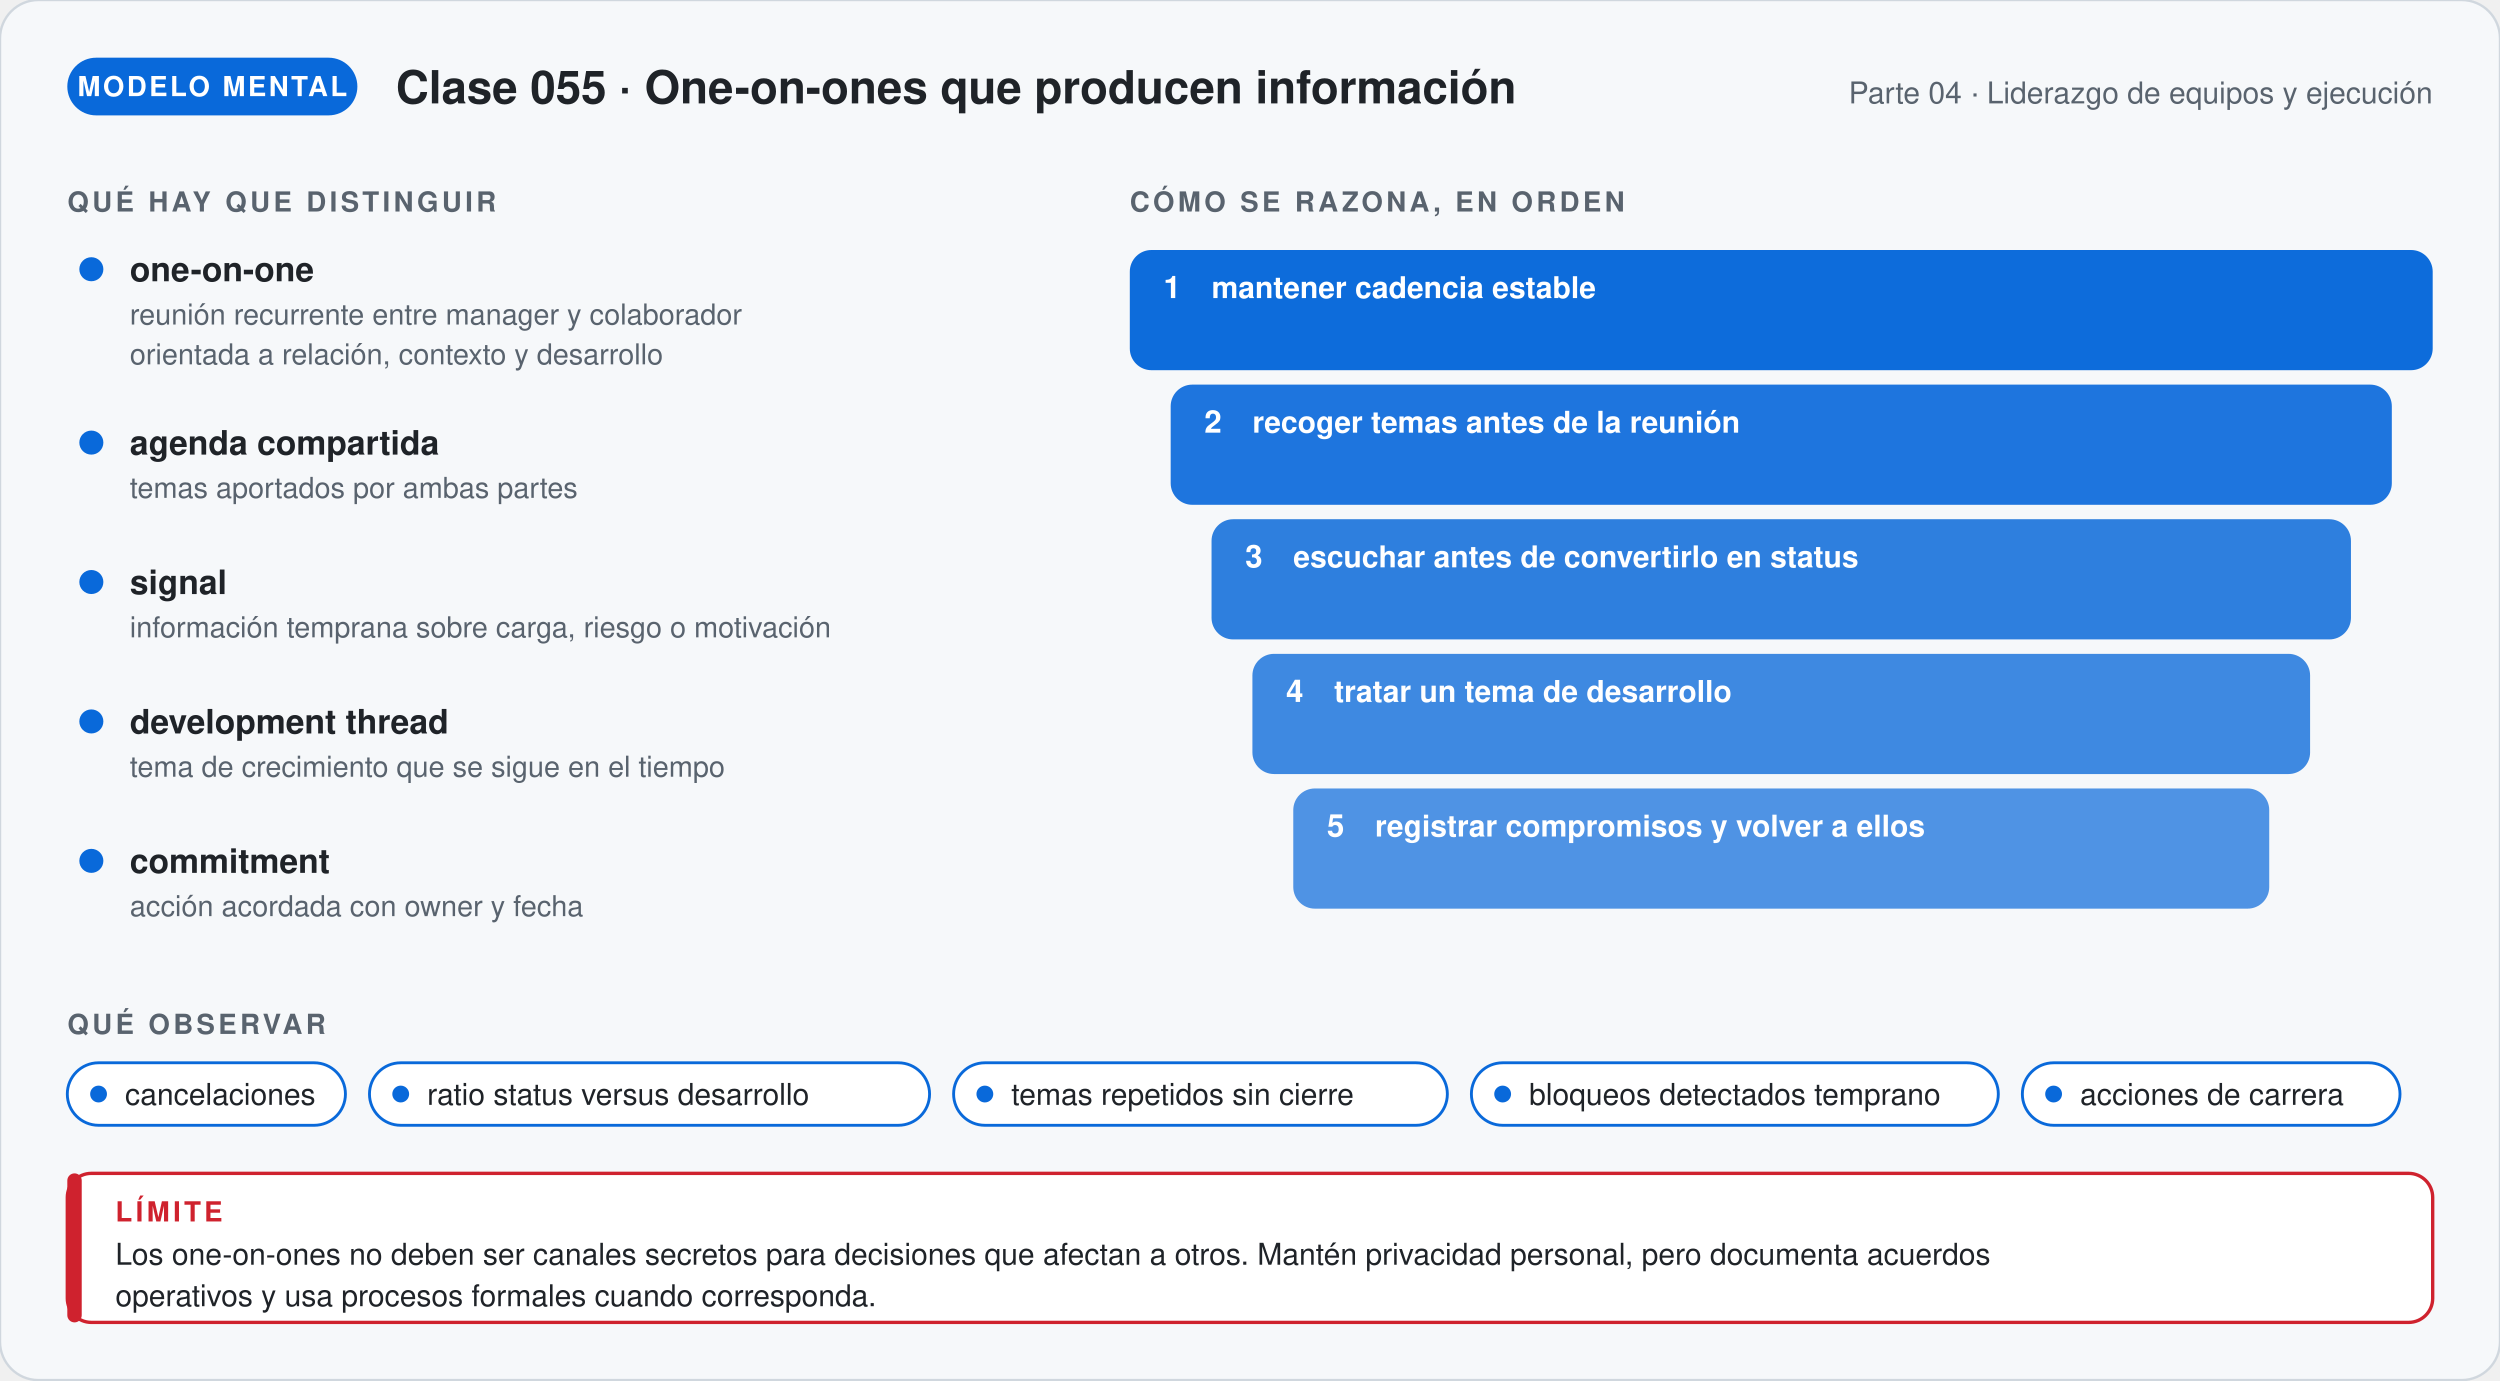
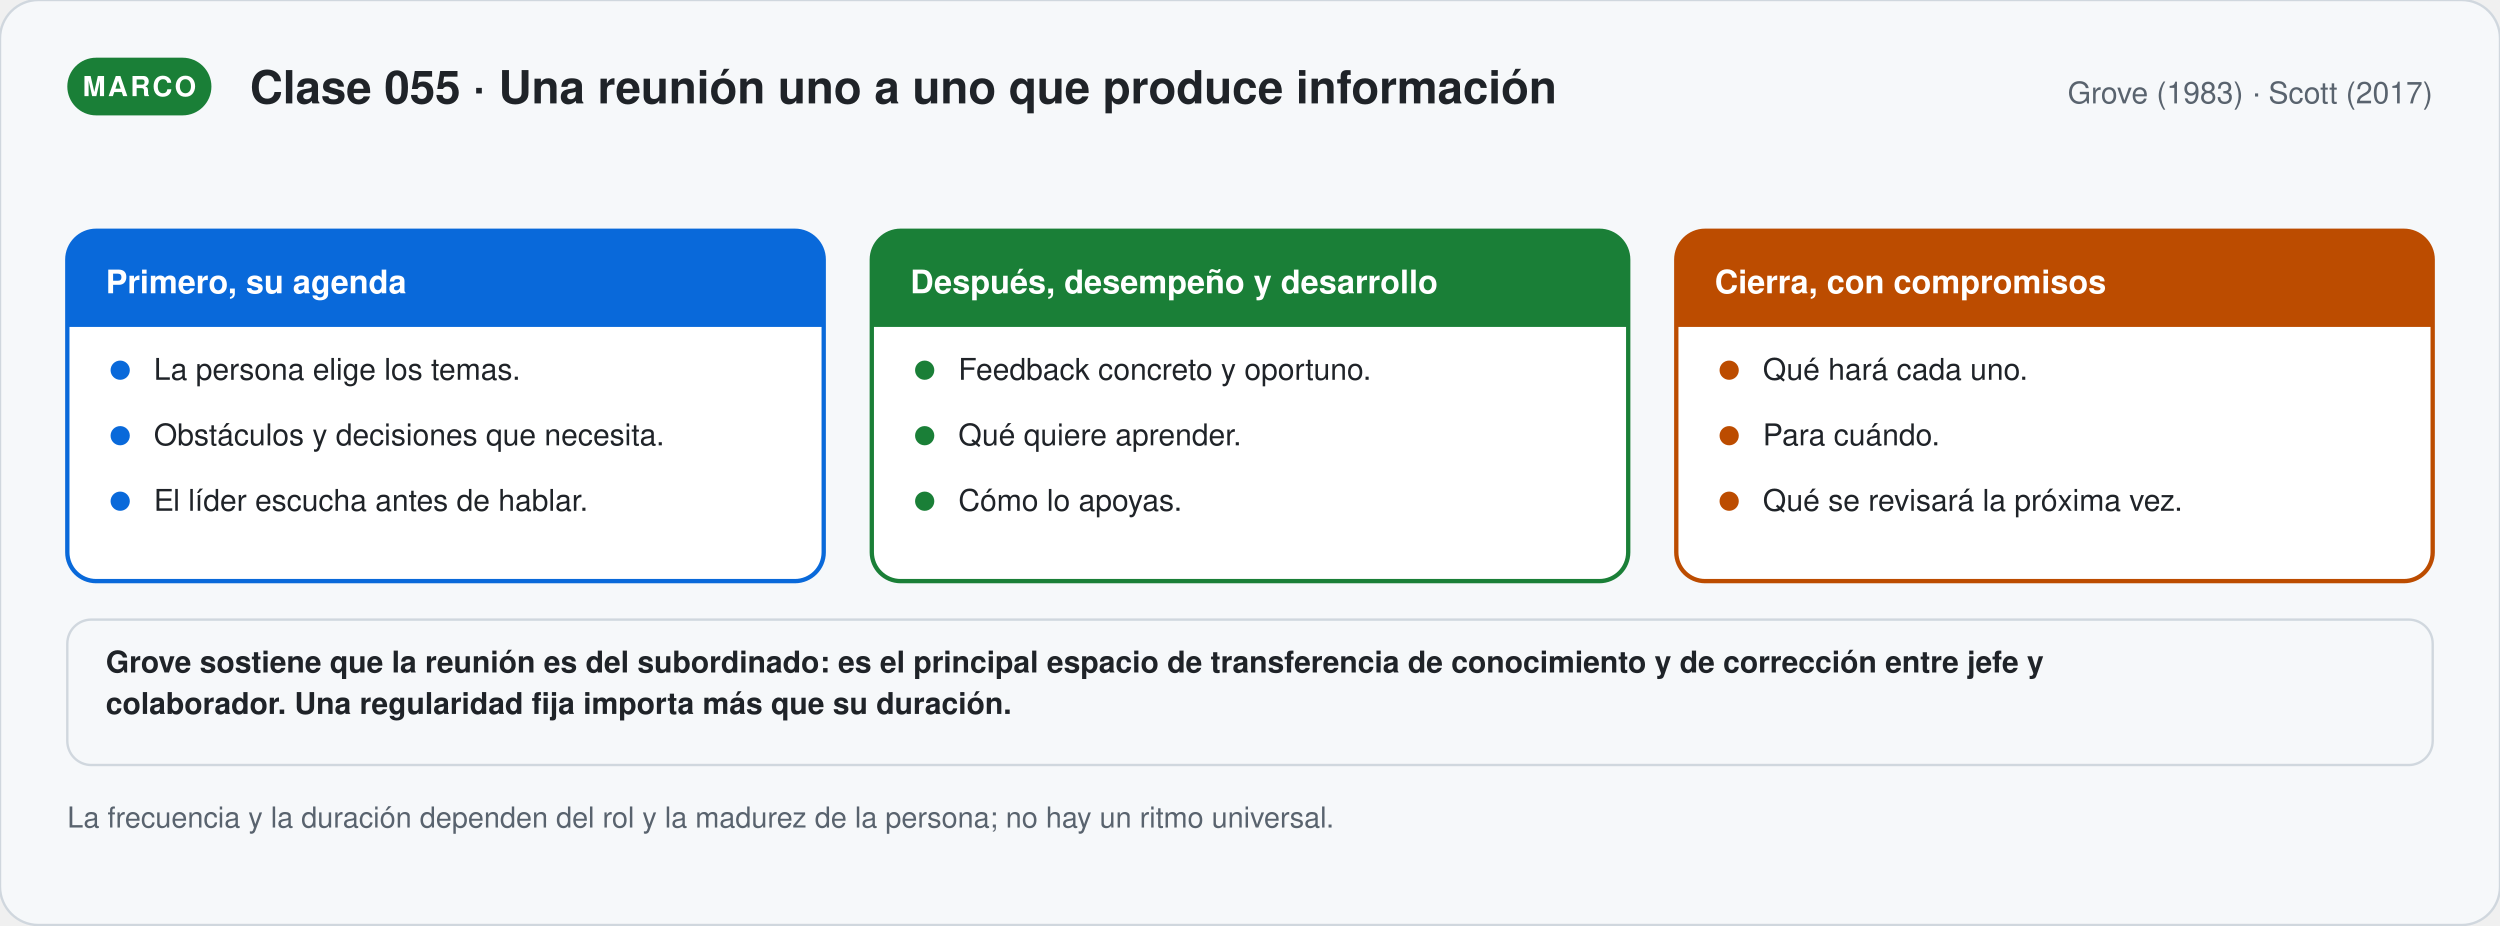
- <svg xmlns="http://www.w3.org/2000/svg" viewBox="0 0 1040 574.12" width="1040" role="img" aria-labelledby="t-g55 d-g55" font-family="'Segoe UI', 'Helvetica Neue', Helvetica, Arial, sans-serif">
+ <svg xmlns="http://www.w3.org/2000/svg" viewBox="0 0 1040 384.81" width="1040" role="img" aria-labelledby="t-s55 d-s55" font-family="'Segoe UI', 'Helvetica Neue', Helvetica, Arial, sans-serif">
  <defs>
-     <marker id="p-g55" viewBox="0 0 10 10" refX="8" refY="5" markerWidth="7" markerHeight="7" orient="auto">
+     <marker id="p-s55" viewBox="0 0 10 10" refX="8" refY="5" markerWidth="7" markerHeight="7" orient="auto">
      <path d="M1,1 L9,5 L1,9 Z" fill="#59636e" />
    </marker>
  </defs>
-   <rect width="1040" height="574.12" rx="16" fill="#f6f8fa" stroke="#d0d7de" />
-   <rect x="28" y="24" width="120.67" height="24" rx="12" fill="#0969da" />
-   <text x="88.335" y="40" font-size="11.5" font-weight="700" fill="#ffffff" text-anchor="middle" letter-spacing="1">MODELO MENTAL</text>
-   <text x="164.67" y="43" font-size="19" font-weight="700" fill="#1f2328" text-anchor="start">Clase 055 · One-on-ones que producen información</text>
-   <text x="1012" y="43" font-size="12.5" font-weight="400" fill="#59636e" text-anchor="end">Parte 04 · Liderazgo de equipos y ejecución</text>
-   <text x="28" y="88" font-size="11.5" font-weight="700" fill="#59636e" text-anchor="start" letter-spacing="1.4">QUÉ HAY QUE DISTINGUIR</text>
-   <circle cx="38" cy="112" r="5" fill="#0969da" />
-   <text x="54" y="117" font-size="14" font-weight="700" fill="#1f2328" text-anchor="start">one-on-one</text>
-   <text x="54" y="135" font-size="12" font-weight="400" fill="#59636e" text-anchor="start">reunión recurrente entre manager y colaborador</text>
-   <text x="54" y="151.56" font-size="12" font-weight="400" fill="#59636e" text-anchor="start">orientada a relación, contexto y desarrollo</text>
-   <circle cx="38" cy="184.12" r="5" fill="#0969da" />
-   <text x="54" y="189.12" font-size="14" font-weight="700" fill="#1f2328" text-anchor="start">agenda compartida</text>
-   <text x="54" y="207.12" font-size="12" font-weight="400" fill="#59636e" text-anchor="start">temas aportados por ambas partes</text>
-   <circle cx="38" cy="242.12" r="5" fill="#0969da" />
-   <text x="54" y="247.12" font-size="14" font-weight="700" fill="#1f2328" text-anchor="start">signal</text>
-   <text x="54" y="265.12" font-size="12" font-weight="400" fill="#59636e" text-anchor="start">información temprana sobre carga, riesgo o motivación</text>
-   <circle cx="38" cy="300.12" r="5" fill="#0969da" />
-   <text x="54" y="305.12" font-size="14" font-weight="700" fill="#1f2328" text-anchor="start">development thread</text>
-   <text x="54" y="323.12" font-size="12" font-weight="400" fill="#59636e" text-anchor="start">tema de crecimiento que se sigue en el tiempo</text>
-   <circle cx="38" cy="358.12" r="5" fill="#0969da" />
-   <text x="54" y="363.12" font-size="14" font-weight="700" fill="#1f2328" text-anchor="start">commitment</text>
-   <text x="54" y="381.12" font-size="12" font-weight="400" fill="#59636e" text-anchor="start">acción acordada con owner y fecha</text>
-   <text x="470" y="88" font-size="11.5" font-weight="700" fill="#59636e" text-anchor="start" letter-spacing="1.4">CÓMO SE RAZONA, EN ORDEN</text>
-   <rect x="470" y="104" width="542" height="50" rx="9" fill="#0969da" stroke="#0969da" stroke-width="0" fill-opacity="0.98" />
-   <text x="484" y="124" font-size="13" font-weight="800" fill="#ffffff" text-anchor="start">1</text>
-   <text x="504" y="124" font-size="12.5" font-weight="600" fill="#ffffff" text-anchor="start">mantener cadencia estable</text>
-   <rect x="487" y="160" width="508" height="50" rx="9" fill="#0969da" stroke="#0969da" stroke-width="0" fill-opacity="0.91" />
-   <text x="501" y="180" font-size="13" font-weight="800" fill="#ffffff" text-anchor="start">2</text>
-   <text x="521" y="180" font-size="12.5" font-weight="600" fill="#ffffff" text-anchor="start">recoger temas antes de la reunión</text>
-   <rect x="504" y="216" width="474" height="50" rx="9" fill="#0969da" stroke="#0969da" stroke-width="0" fill-opacity="0.84" />
-   <text x="518" y="236" font-size="13" font-weight="800" fill="#ffffff" text-anchor="start">3</text>
-   <text x="538" y="236" font-size="12.5" font-weight="600" fill="#ffffff" text-anchor="start">escuchar antes de convertirlo en status</text>
-   <rect x="521" y="272" width="440" height="50" rx="9" fill="#0969da" stroke="#0969da" stroke-width="0" fill-opacity="0.77" />
-   <text x="535" y="292" font-size="13" font-weight="800" fill="#ffffff" text-anchor="start">4</text>
-   <text x="555" y="292" font-size="12.5" font-weight="600" fill="#ffffff" text-anchor="start">tratar un tema de desarrollo</text>
-   <rect x="538" y="328" width="406" height="50" rx="9" fill="#0969da" stroke="#0969da" stroke-width="0" fill-opacity="0.7" />
-   <text x="552" y="348" font-size="13" font-weight="800" fill="#ffffff" text-anchor="start">5</text>
-   <text x="572" y="348" font-size="12.5" font-weight="600" fill="#ffffff" text-anchor="start">registrar compromisos y volver a ellos</text>
-   <text x="28" y="430.12" font-size="11.5" font-weight="700" fill="#59636e" text-anchor="start" letter-spacing="1.4">QUÉ OBSERVAR</text>
-   <rect x="28" y="442.12" width="115.7" height="26" rx="13" fill="#ffffff" stroke="#0969da" stroke-width="1.2" />
-   <circle cx="41" cy="455.12" r="3.5" fill="#0969da" />
-   <text x="52" y="459.62" font-size="12.5" font-weight="400" fill="#1f2328" text-anchor="start">cancelaciones</text>
-   <rect x="153.7" y="442.12" width="233" height="26" rx="13" fill="#ffffff" stroke="#0969da" stroke-width="1.2" />
-   <circle cx="166.7" cy="455.12" r="3.5" fill="#0969da" />
-   <text x="177.7" y="459.62" font-size="12.5" font-weight="400" fill="#1f2328" text-anchor="start">ratio status versus desarrollo</text>
-   <rect x="396.7" y="442.12" width="205.4" height="26" rx="13" fill="#ffffff" stroke="#0969da" stroke-width="1.2" />
-   <circle cx="409.7" cy="455.12" r="3.5" fill="#0969da" />
-   <text x="420.7" y="459.62" font-size="12.5" font-weight="400" fill="#1f2328" text-anchor="start">temas repetidos sin cierre</text>
-   <rect x="612.1" y="442.12" width="219.2" height="26" rx="13" fill="#ffffff" stroke="#0969da" stroke-width="1.2" />
-   <circle cx="625.1" cy="455.12" r="3.5" fill="#0969da" />
-   <text x="636.1" y="459.62" font-size="12.5" font-weight="400" fill="#1f2328" text-anchor="start">bloqueos detectados temprano</text>
-   <rect x="841.3" y="442.12" width="157.1" height="26" rx="13" fill="#ffffff" stroke="#0969da" stroke-width="1.2" />
-   <circle cx="854.3" cy="455.12" r="3.5" fill="#0969da" />
-   <text x="865.3" y="459.62" font-size="12.5" font-weight="400" fill="#1f2328" text-anchor="start">acciones de carrera</text>
-   <rect x="28" y="488.12" width="984" height="62" rx="10" fill="#ffffff" stroke="#cf222e" stroke-width="1.4" />
-   <rect x="28" y="488.12" width="6" height="62" rx="3" fill="#cf222e" />
-   <text x="48" y="508.12" font-size="11.5" font-weight="700" fill="#cf222e" text-anchor="start" letter-spacing="1.4">LÍMITE</text>
-   <text x="48" y="526.12" font-size="12.5" font-weight="400" fill="#1f2328" text-anchor="start">Los one-on-ones no deben ser canales secretos para decisiones que afectan a otros. Mantén privacidad personal, pero documenta acuerdos</text>
-   <text x="48" y="543.37" font-size="12.5" font-weight="400" fill="#1f2328" text-anchor="start">operativos y usa procesos formales cuando corresponda.</text>
+   <rect width="1040" height="384.81" rx="16" fill="#f6f8fa" stroke="#d0d7de" />
+   <rect x="28" y="24" width="59.95" height="24" rx="12" fill="#1a7f37" />
+   <text x="57.975" y="40" font-size="11.5" font-weight="700" fill="#ffffff" text-anchor="middle" letter-spacing="1">MARCO</text>
+   <text x="103.95" y="43" font-size="19" font-weight="700" fill="#1f2328" text-anchor="start">Clase 055 · Una reunión uno a uno que produce información</text>
+   <text x="1012" y="43" font-size="12.5" font-weight="400" fill="#59636e" text-anchor="end">Grove (1983) · Scott (2017)</text>
+   <rect x="28" y="96" width="314.667" height="145.75" rx="12" fill="#ffffff" stroke="#0969da" stroke-width="1.8" />
+   <path d="M28.0,136 V108 a12,12 0 0 1 12,-12 H330.667 a12,12 0 0 1 12,12 V136 Z" fill="#0969da" />
+   <text x="44" y="122" font-size="13.5" font-weight="800" fill="#ffffff" text-anchor="start">Primero, su agenda</text>
+   <circle cx="50.0" cy="154" r="4" fill="#0969da" />
+   <text x="64" y="158" font-size="12.5" font-weight="400" fill="#1f2328" text-anchor="start">La persona elige los temas.</text>
+   <circle cx="50.0" cy="181.25" r="4" fill="#0969da" />
+   <text x="64" y="185.25" font-size="12.5" font-weight="400" fill="#1f2328" text-anchor="start">Obstáculos y decisiones que necesita.</text>
+   <circle cx="50.0" cy="208.5" r="4" fill="#0969da" />
+   <text x="64" y="212.5" font-size="12.5" font-weight="400" fill="#1f2328" text-anchor="start">El líder escucha antes de hablar.</text>
+   <rect x="362.667" y="96" width="314.667" height="145.75" rx="12" fill="#ffffff" stroke="#1a7f37" stroke-width="1.8" />
+   <path d="M362.667,136 V108 a12,12 0 0 1 12,-12 H665.333 a12,12 0 0 1 12,12 V136 Z" fill="#1a7f37" />
+   <text x="378.667" y="122" font-size="13.5" font-weight="800" fill="#ffffff" text-anchor="start">Después, desempeño y desarrollo</text>
+   <circle cx="384.667" cy="154" r="4" fill="#1a7f37" />
+   <text x="398.667" y="158" font-size="12.5" font-weight="400" fill="#1f2328" text-anchor="start">Feedback concreto y oportuno.</text>
+   <circle cx="384.667" cy="181.25" r="4" fill="#1a7f37" />
+   <text x="398.667" y="185.25" font-size="12.5" font-weight="400" fill="#1f2328" text-anchor="start">Qué quiere aprender.</text>
+   <circle cx="384.667" cy="208.5" r="4" fill="#1a7f37" />
+   <text x="398.667" y="212.5" font-size="12.5" font-weight="400" fill="#1f2328" text-anchor="start">Cómo lo apoyas.</text>
+   <rect x="697.333" y="96" width="314.667" height="145.75" rx="12" fill="#ffffff" stroke="#bc4c00" stroke-width="1.8" />
+   <path d="M697.333,136 V108 a12,12 0 0 1 12,-12 H1000.0 a12,12 0 0 1 12,12 V136 Z" fill="#bc4c00" />
+   <text x="713.333" y="122" font-size="13.5" font-weight="800" fill="#ffffff" text-anchor="start">Cierra, con compromisos</text>
+   <circle cx="719.333" cy="154" r="4" fill="#bc4c00" />
+   <text x="733.333" y="158" font-size="12.5" font-weight="400" fill="#1f2328" text-anchor="start">Qué hará cada uno.</text>
+   <circle cx="719.333" cy="181.25" r="4" fill="#bc4c00" />
+   <text x="733.333" y="185.25" font-size="12.5" font-weight="400" fill="#1f2328" text-anchor="start">Para cuándo.</text>
+   <circle cx="719.333" cy="208.5" r="4" fill="#bc4c00" />
+   <text x="733.333" y="212.5" font-size="12.5" font-weight="400" fill="#1f2328" text-anchor="start">Qué se revisará la próxima vez.</text>
+   <rect x="28" y="257.75" width="984" height="60.5" rx="10" fill="#f6f8fa" stroke="#d0d7de" stroke-width="1" />
+   <text x="44" y="279.75" font-size="12.5" font-weight="600" fill="#1f2328" text-anchor="start">Grove sostiene que la reunión es del subordinado: es el principal espacio de transferencia de conocimiento y de corrección entre jefe y</text>
+   <text x="44" y="297" font-size="12.5" font-weight="600" fill="#1f2328" text-anchor="start">colaborador. Una regularidad fija importa más que su duración.</text>
+   <text x="28" y="344.25" font-size="12" font-weight="400" fill="#59636e" text-anchor="start">La frecuencia y la duración dependen del rol y la madurez de la persona; no hay un ritmo universal.</text>
</svg>
